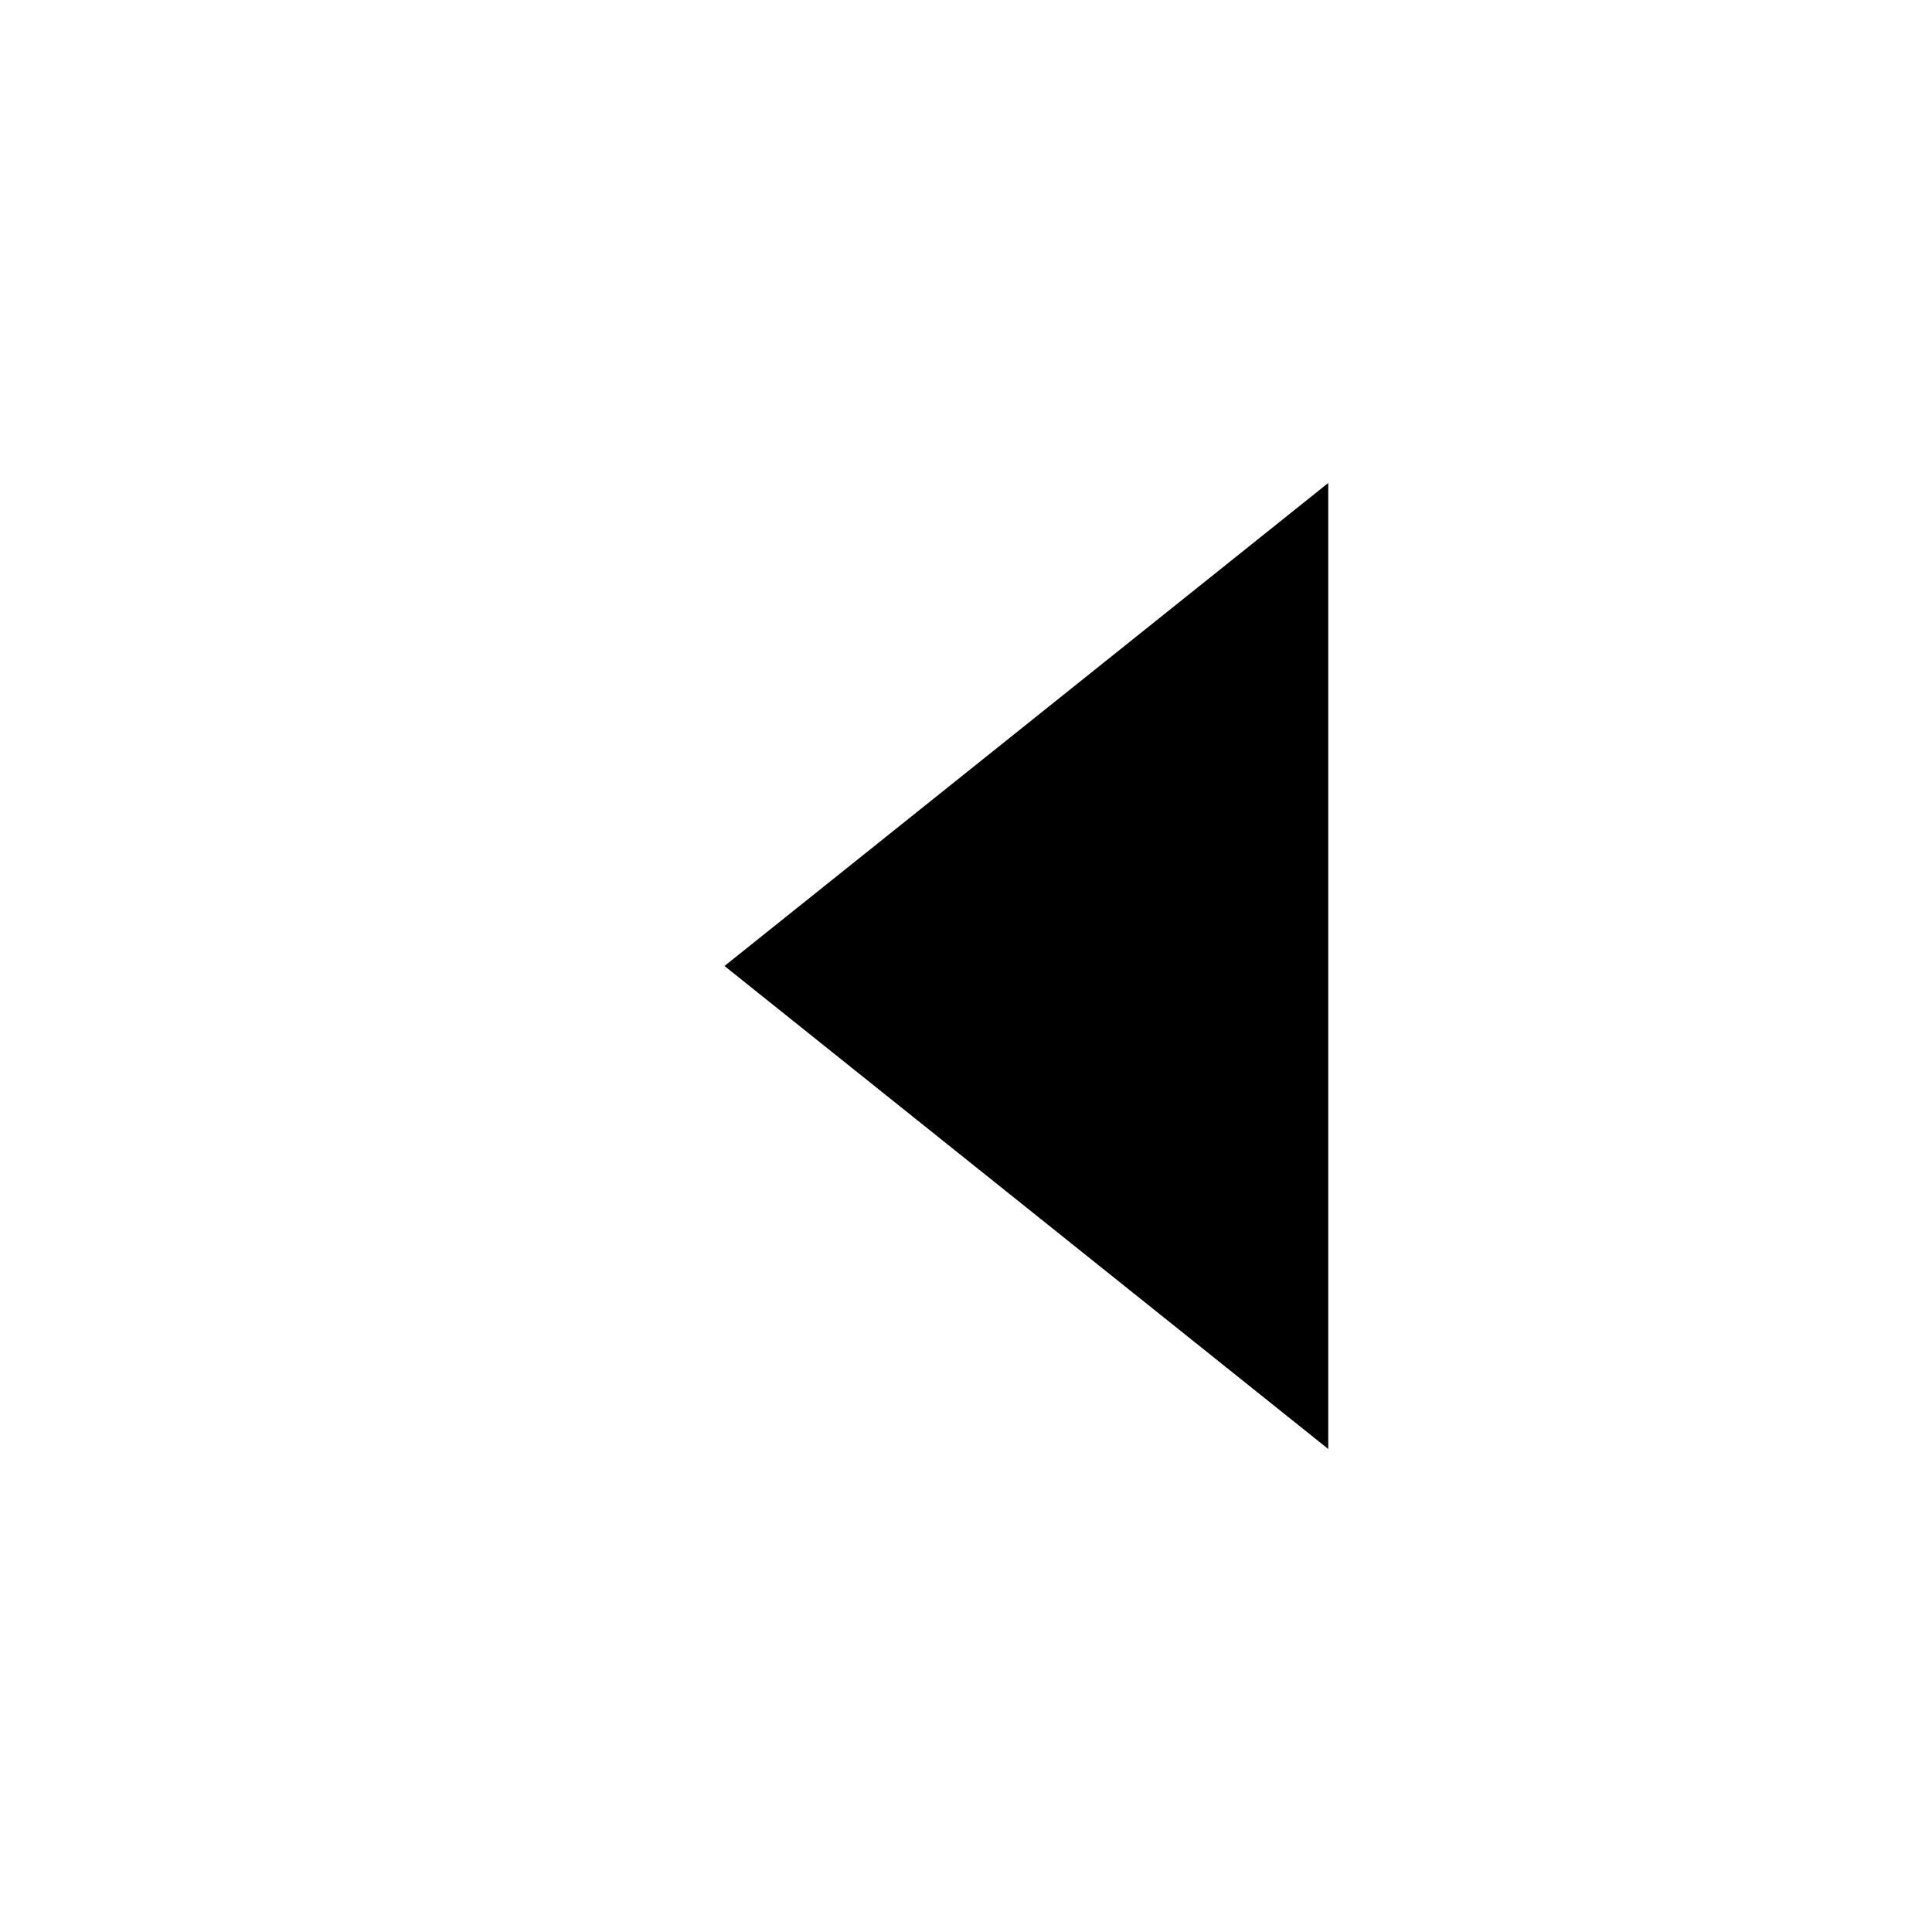
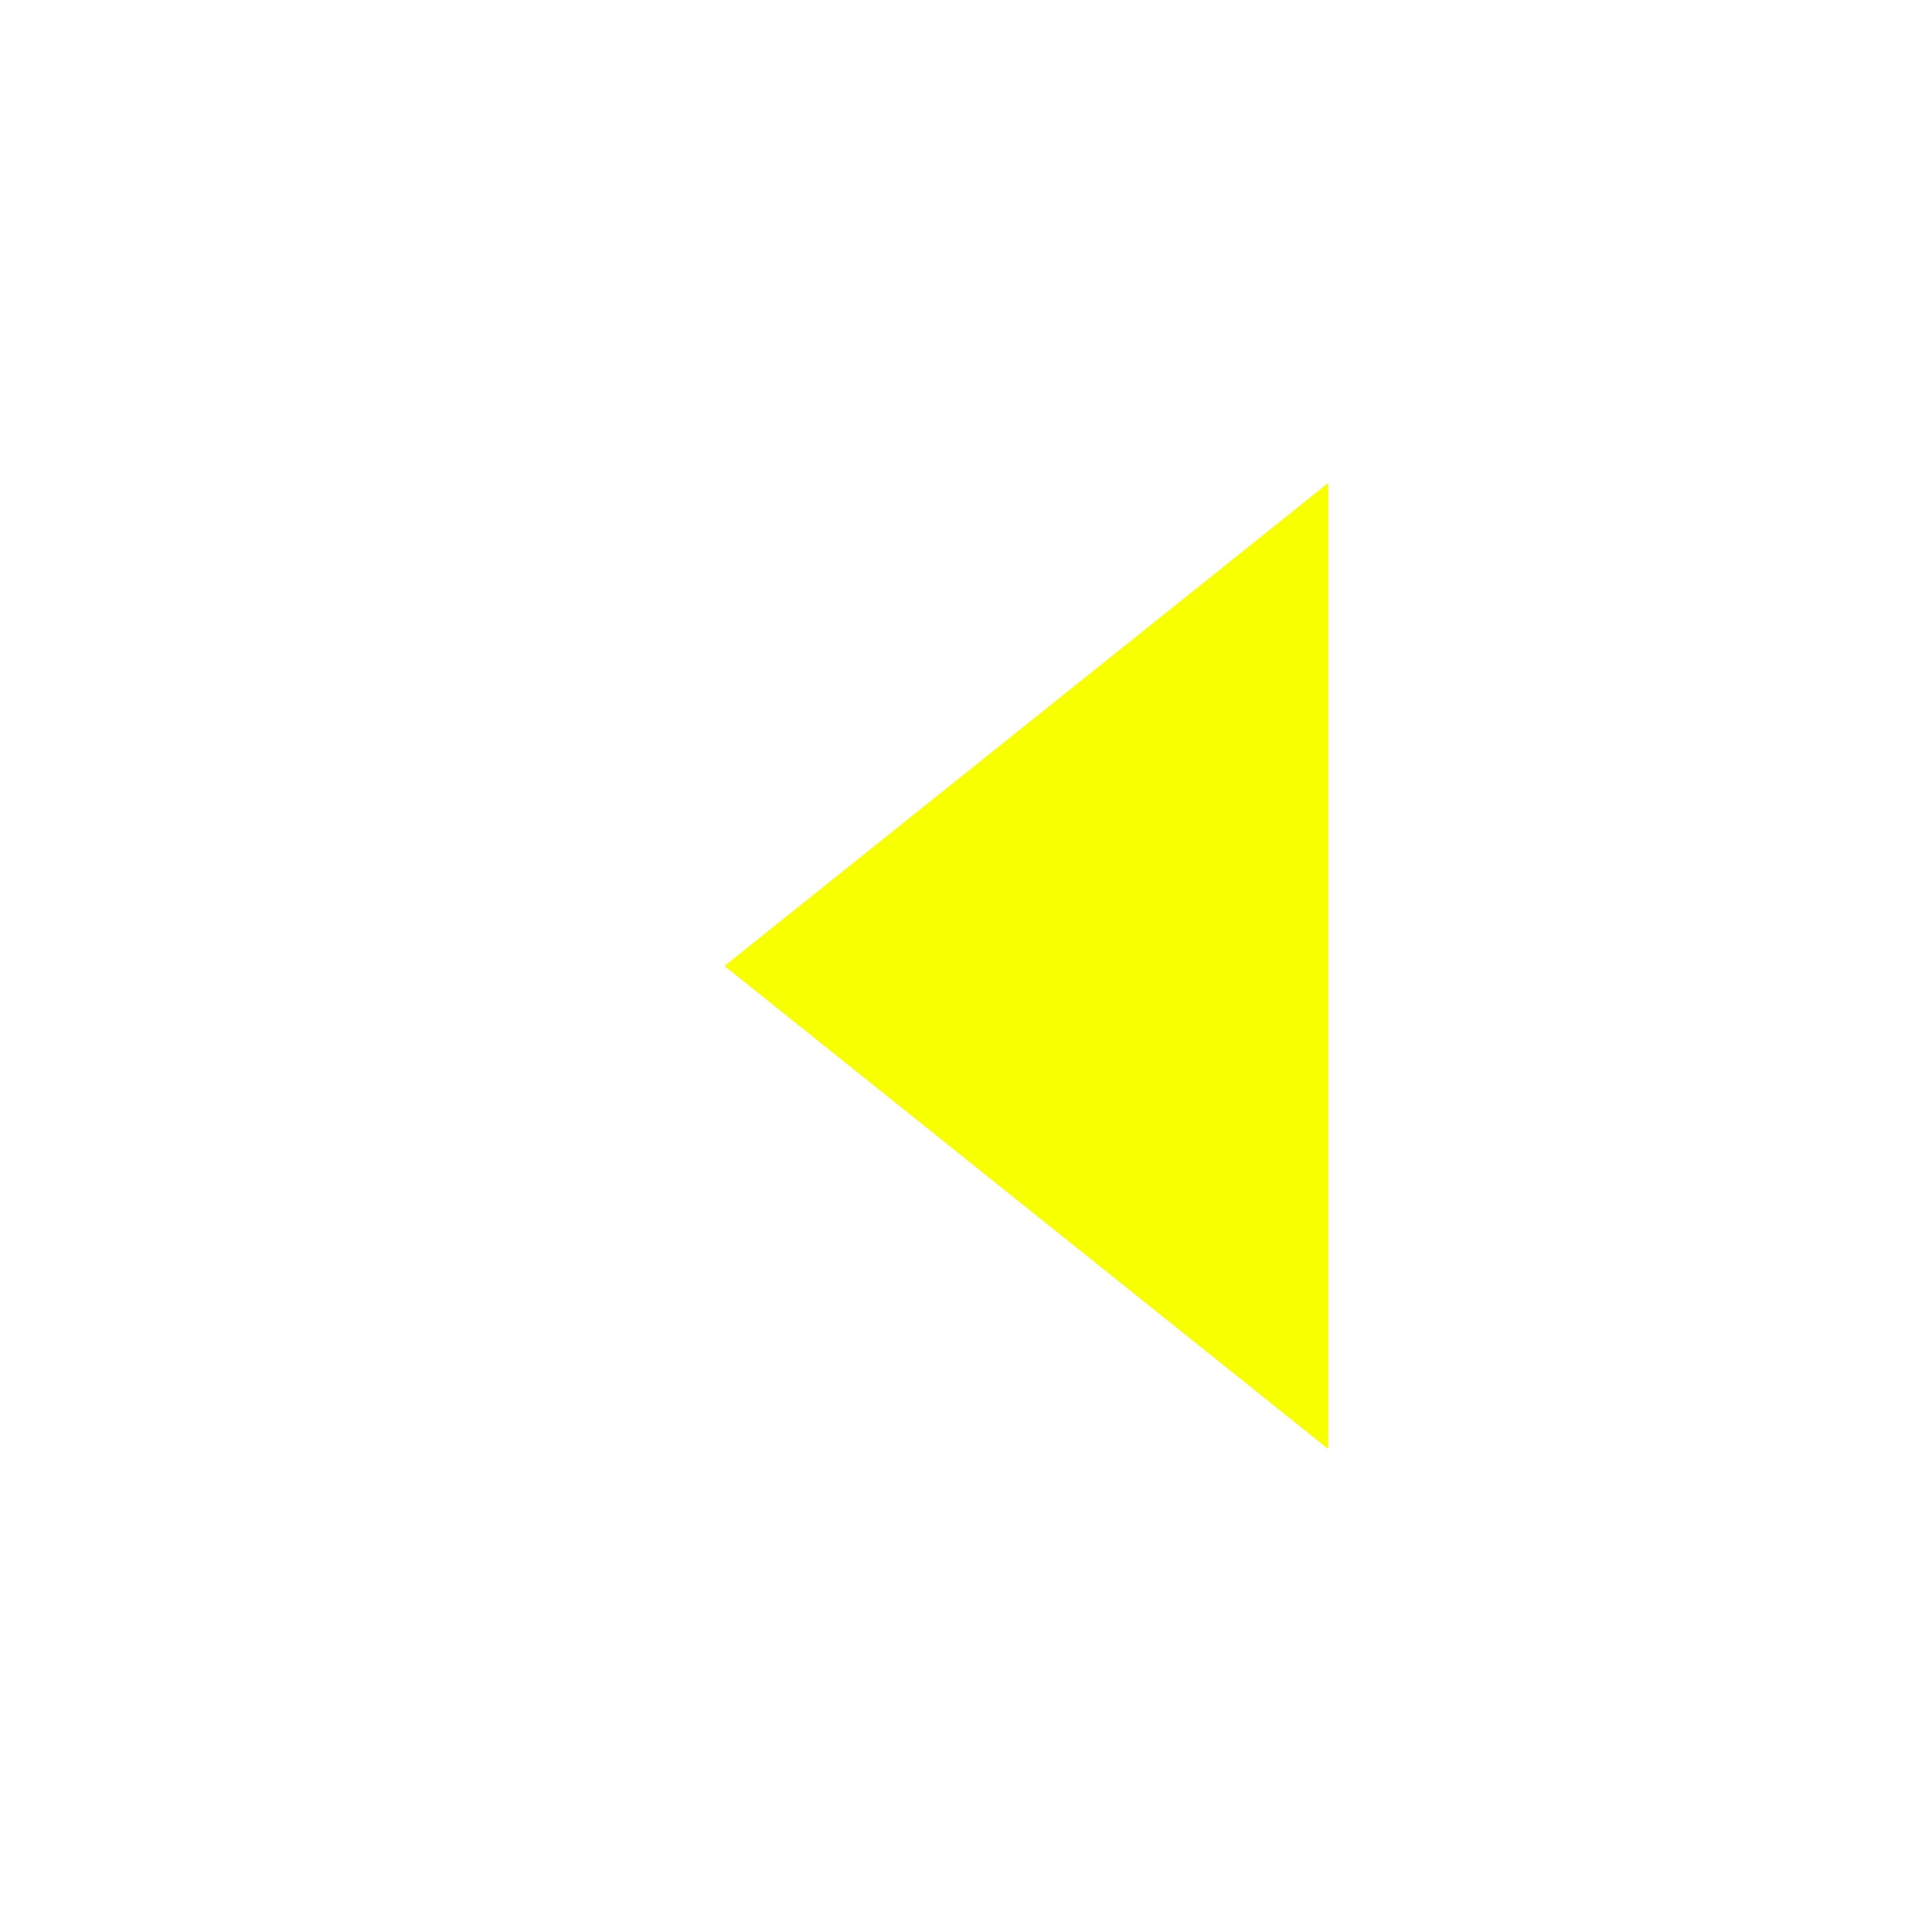
<svg xmlns="http://www.w3.org/2000/svg" width="16" height="16">
-   <path d="M11 4v8l-5-4z" />
+   <path d="M11 4v8l-5-4z" fill="#F7FF00" />
</svg>
